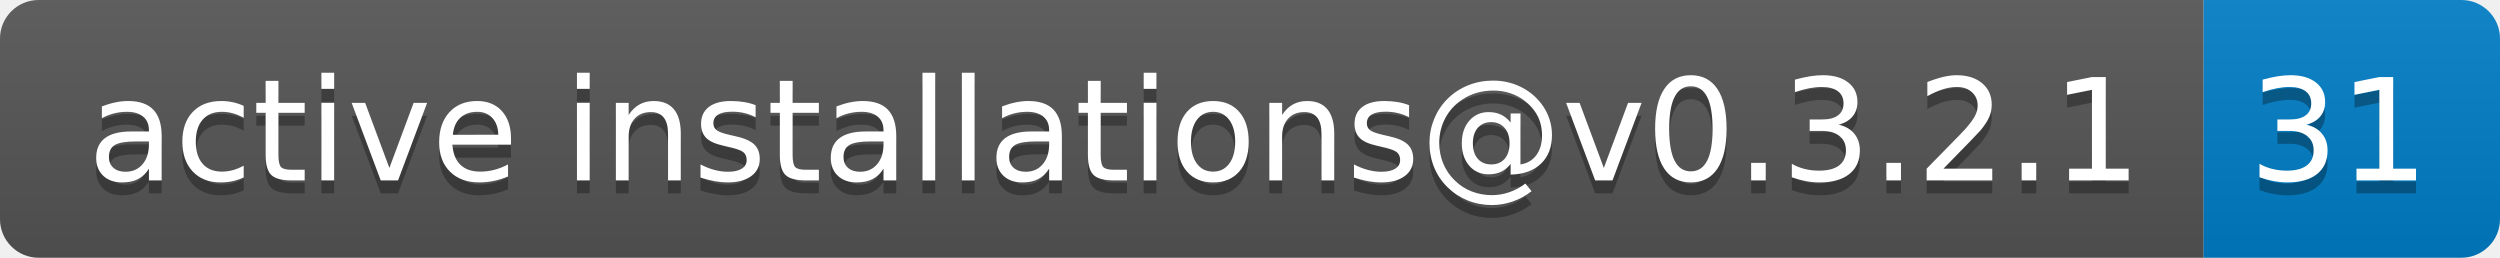
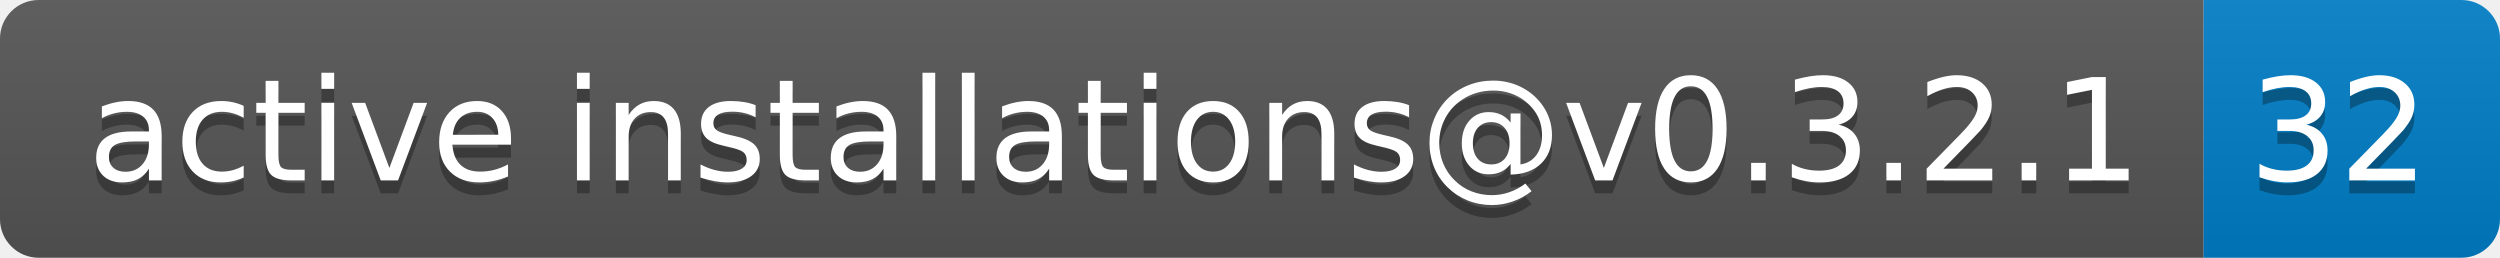
- <svg xmlns="http://www.w3.org/2000/svg" width="194" height="20" role="img" aria-label="active installations@v0.3.2.1: 31">
+ <svg xmlns="http://www.w3.org/2000/svg" width="194" height="20" role="img" aria-label="active installations@v0.3.2.1: 32">
  <linearGradient id="s" x2="0" y2="100%">
    <stop offset="0" stop-color="#bbb" stop-opacity=".1" />
    <stop offset="1" stop-opacity=".1" />
  </linearGradient>
  <clipPath id="r">
    <rect width="194" height="20" rx="3" fill="#fff" />
  </clipPath>
  <g clip-path="url(#r)">
    <rect width="171" height="20" fill="#555" />
    <rect x="171" width="23" height="20" fill="#007ec6" />
    <rect width="194" height="20" fill="url(#s)" />
  </g>
  <g fill="#fff" text-anchor="middle" font-family="Verdana,Geneva,DejaVu Sans,sans-serif" text-rendering="geometricPrecision" font-size="110">
    <text aria-hidden="true" x="865" y="150" fill="#010101" fill-opacity=".3" transform="scale(.1)" textLength="1610">active installations@v0.3.2.1</text>
    <text x="865" y="140" transform="scale(.1)" fill="#fff" textLength="1610">active installations@v0.3.2.1</text>
-     <text aria-hidden="true" x="1815" y="150" fill="#010101" fill-opacity=".3" transform="scale(.1)" textLength="130">31</text>
-     <text x="1815" y="140" transform="scale(.1)" fill="#fff" textLength="130">31</text>
+     <text aria-hidden="true" x="1815" y="150" fill="#010101" fill-opacity=".3" transform="scale(.1)" textLength="130">32</text>
+     <text x="1815" y="140" transform="scale(.1)" fill="#fff" textLength="130">32</text>
  </g>
</svg>
